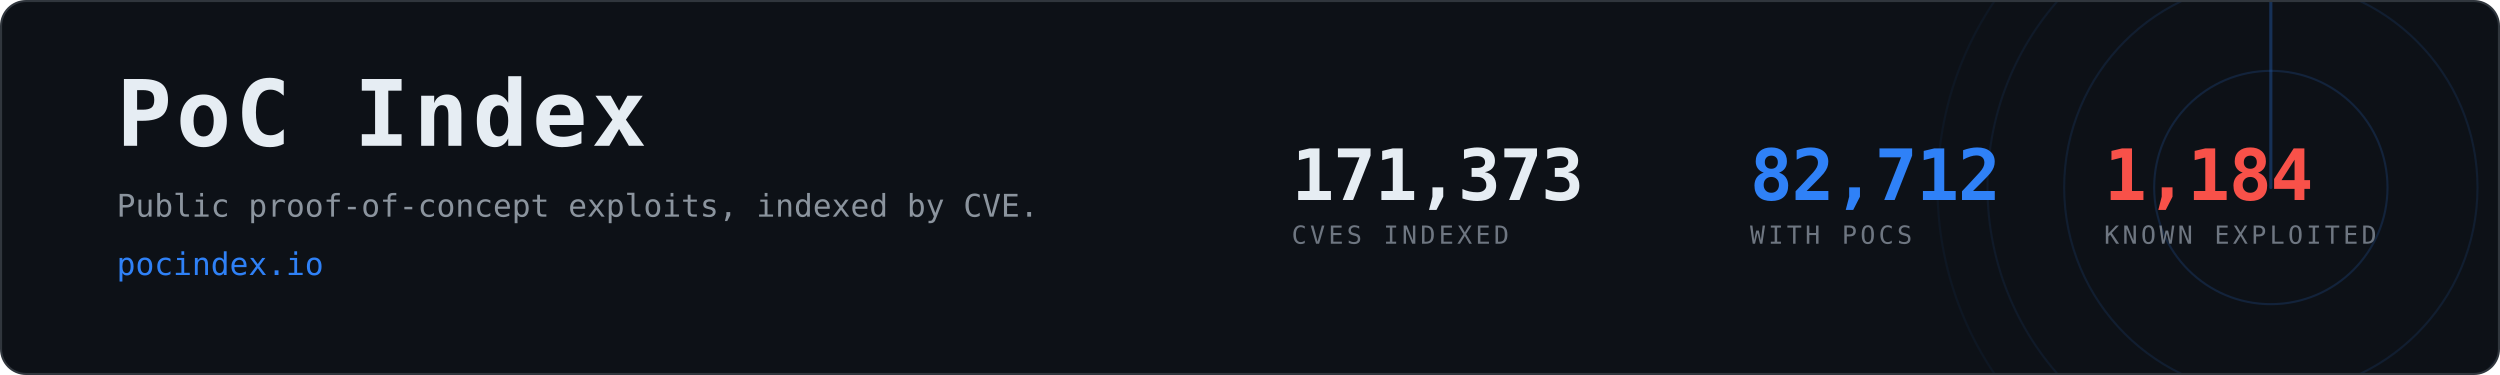
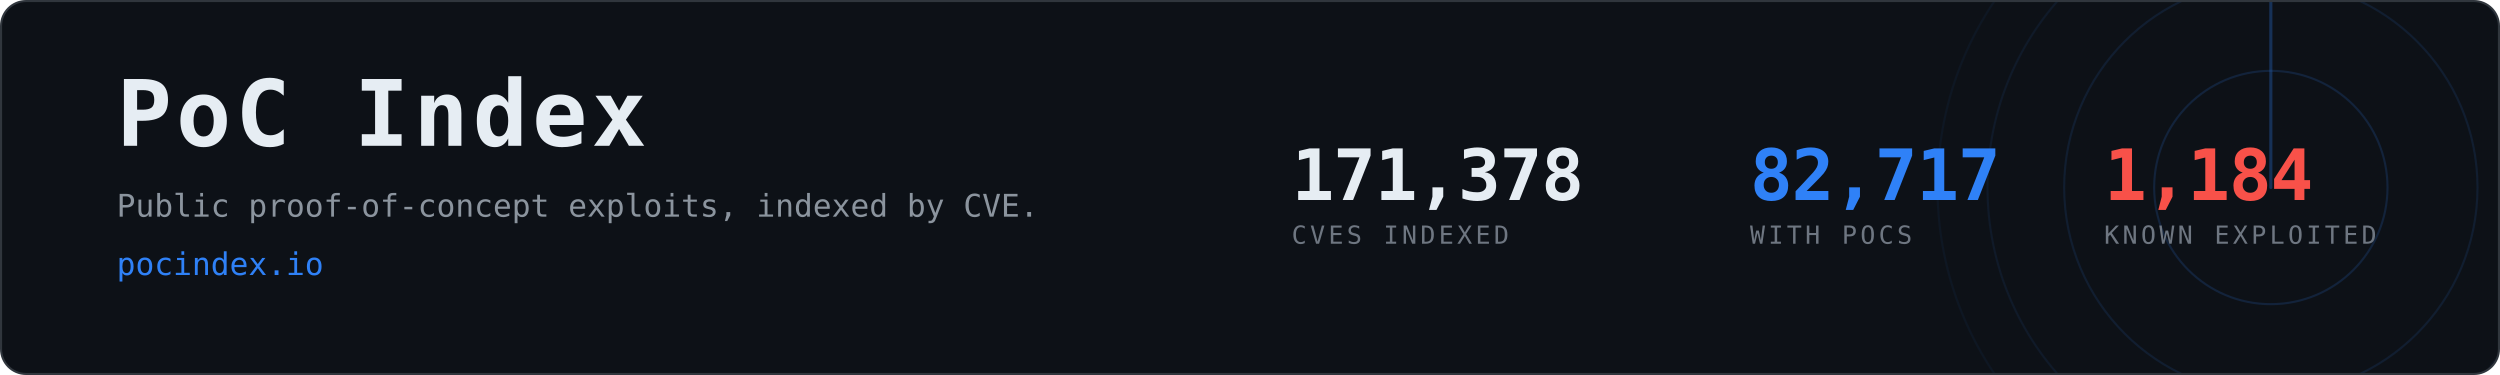
- <svg xmlns="http://www.w3.org/2000/svg" width="1200" height="180" viewBox="0 0 1200 180" role="img" aria-label="PoC Index, 82,712 CVEs with public proof-of-concept exploits">
+ <svg xmlns="http://www.w3.org/2000/svg" width="1200" height="180" viewBox="0 0 1200 180" role="img" aria-label="PoC Index, 82,717 CVEs with public proof-of-concept exploits">
  <clipPath id="card">
    <rect x="1" y="1" width="1198" height="178" rx="12" />
  </clipPath>
  <rect x="0.5" y="0.5" width="1199" height="179" rx="12" fill="#0d1117" stroke="#30363d" />
  <g clip-path="url(#card)" opacity="0.6">
    <g>
      <circle cx="1090" cy="90" r="56.0" fill="none" stroke="#2f81f7" stroke-width="1" opacity="0.270" />
      <circle cx="1090" cy="90" r="99.2" fill="none" stroke="#2f81f7" stroke-width="1" opacity="0.195" />
      <circle cx="1090" cy="90" r="136.0" fill="none" stroke="#2f81f7" stroke-width="1" opacity="0.135" />
      <circle cx="1090" cy="90" r="160.0" fill="none" stroke="#2f81f7" stroke-width="1" opacity="0.090" />
      <line x1="1090" y1="90" x2="1090" y2="-70.0" stroke="#2f81f7" stroke-width="1.5" stroke-linecap="round" opacity="0.480">
        <animateTransform attributeName="transform" type="rotate" from="0 1090 90" to="360 1090 90" dur="8s" repeatCount="indefinite" />
      </line>
    </g>
  </g>
  <text x="56" y="70" font-family="ui-monospace,SFMono-Regular,Menlo,Consolas,monospace" font-size="44" font-weight="700" fill="#e6edf3" letter-spacing="2">PoC Index</text>
  <text x="56" y="104" font-family="ui-monospace,SFMono-Regular,Menlo,Consolas,monospace" font-size="15" fill="#8b949e">
    Public proof-of-concept exploits, indexed by CVE.</text>
  <text x="56" y="132" font-family="ui-monospace,SFMono-Regular,Menlo,Consolas,monospace" font-size="15" fill="#2f81f7">pocindex.io</text>
-   <text x="620" y="96" font-family="ui-monospace,SFMono-Regular,Menlo,Consolas,monospace" font-size="34" font-weight="700" fill="#e6edf3" letter-spacing="-0.5">171,373</text>
+   <text x="620" y="96" font-family="ui-monospace,SFMono-Regular,Menlo,Consolas,monospace" font-size="34" font-weight="700" fill="#e6edf3" letter-spacing="-0.5">171,378</text>
  <text x="620" y="117" font-family="ui-monospace,SFMono-Regular,Menlo,Consolas,monospace" font-size="12" fill="#6e7681" letter-spacing="1.6">CVES INDEXED</text>
-   <text x="840" y="96" font-family="ui-monospace,SFMono-Regular,Menlo,Consolas,monospace" font-size="34" font-weight="700" fill="#2f81f7" letter-spacing="-0.5">82,712</text>
+   <text x="840" y="96" font-family="ui-monospace,SFMono-Regular,Menlo,Consolas,monospace" font-size="34" font-weight="700" fill="#2f81f7" letter-spacing="-0.5">82,717</text>
  <text x="840" y="117" font-family="ui-monospace,SFMono-Regular,Menlo,Consolas,monospace" font-size="12" fill="#6e7681" letter-spacing="1.6">WITH POCS</text>
  <text x="1010" y="96" font-family="ui-monospace,SFMono-Regular,Menlo,Consolas,monospace" font-size="34" font-weight="700" fill="#f85149" letter-spacing="-0.5">1,184</text>
  <text x="1010" y="117" font-family="ui-monospace,SFMono-Regular,Menlo,Consolas,monospace" font-size="12" fill="#6e7681" letter-spacing="1.6">KNOWN EXPLOITED</text>
</svg>
